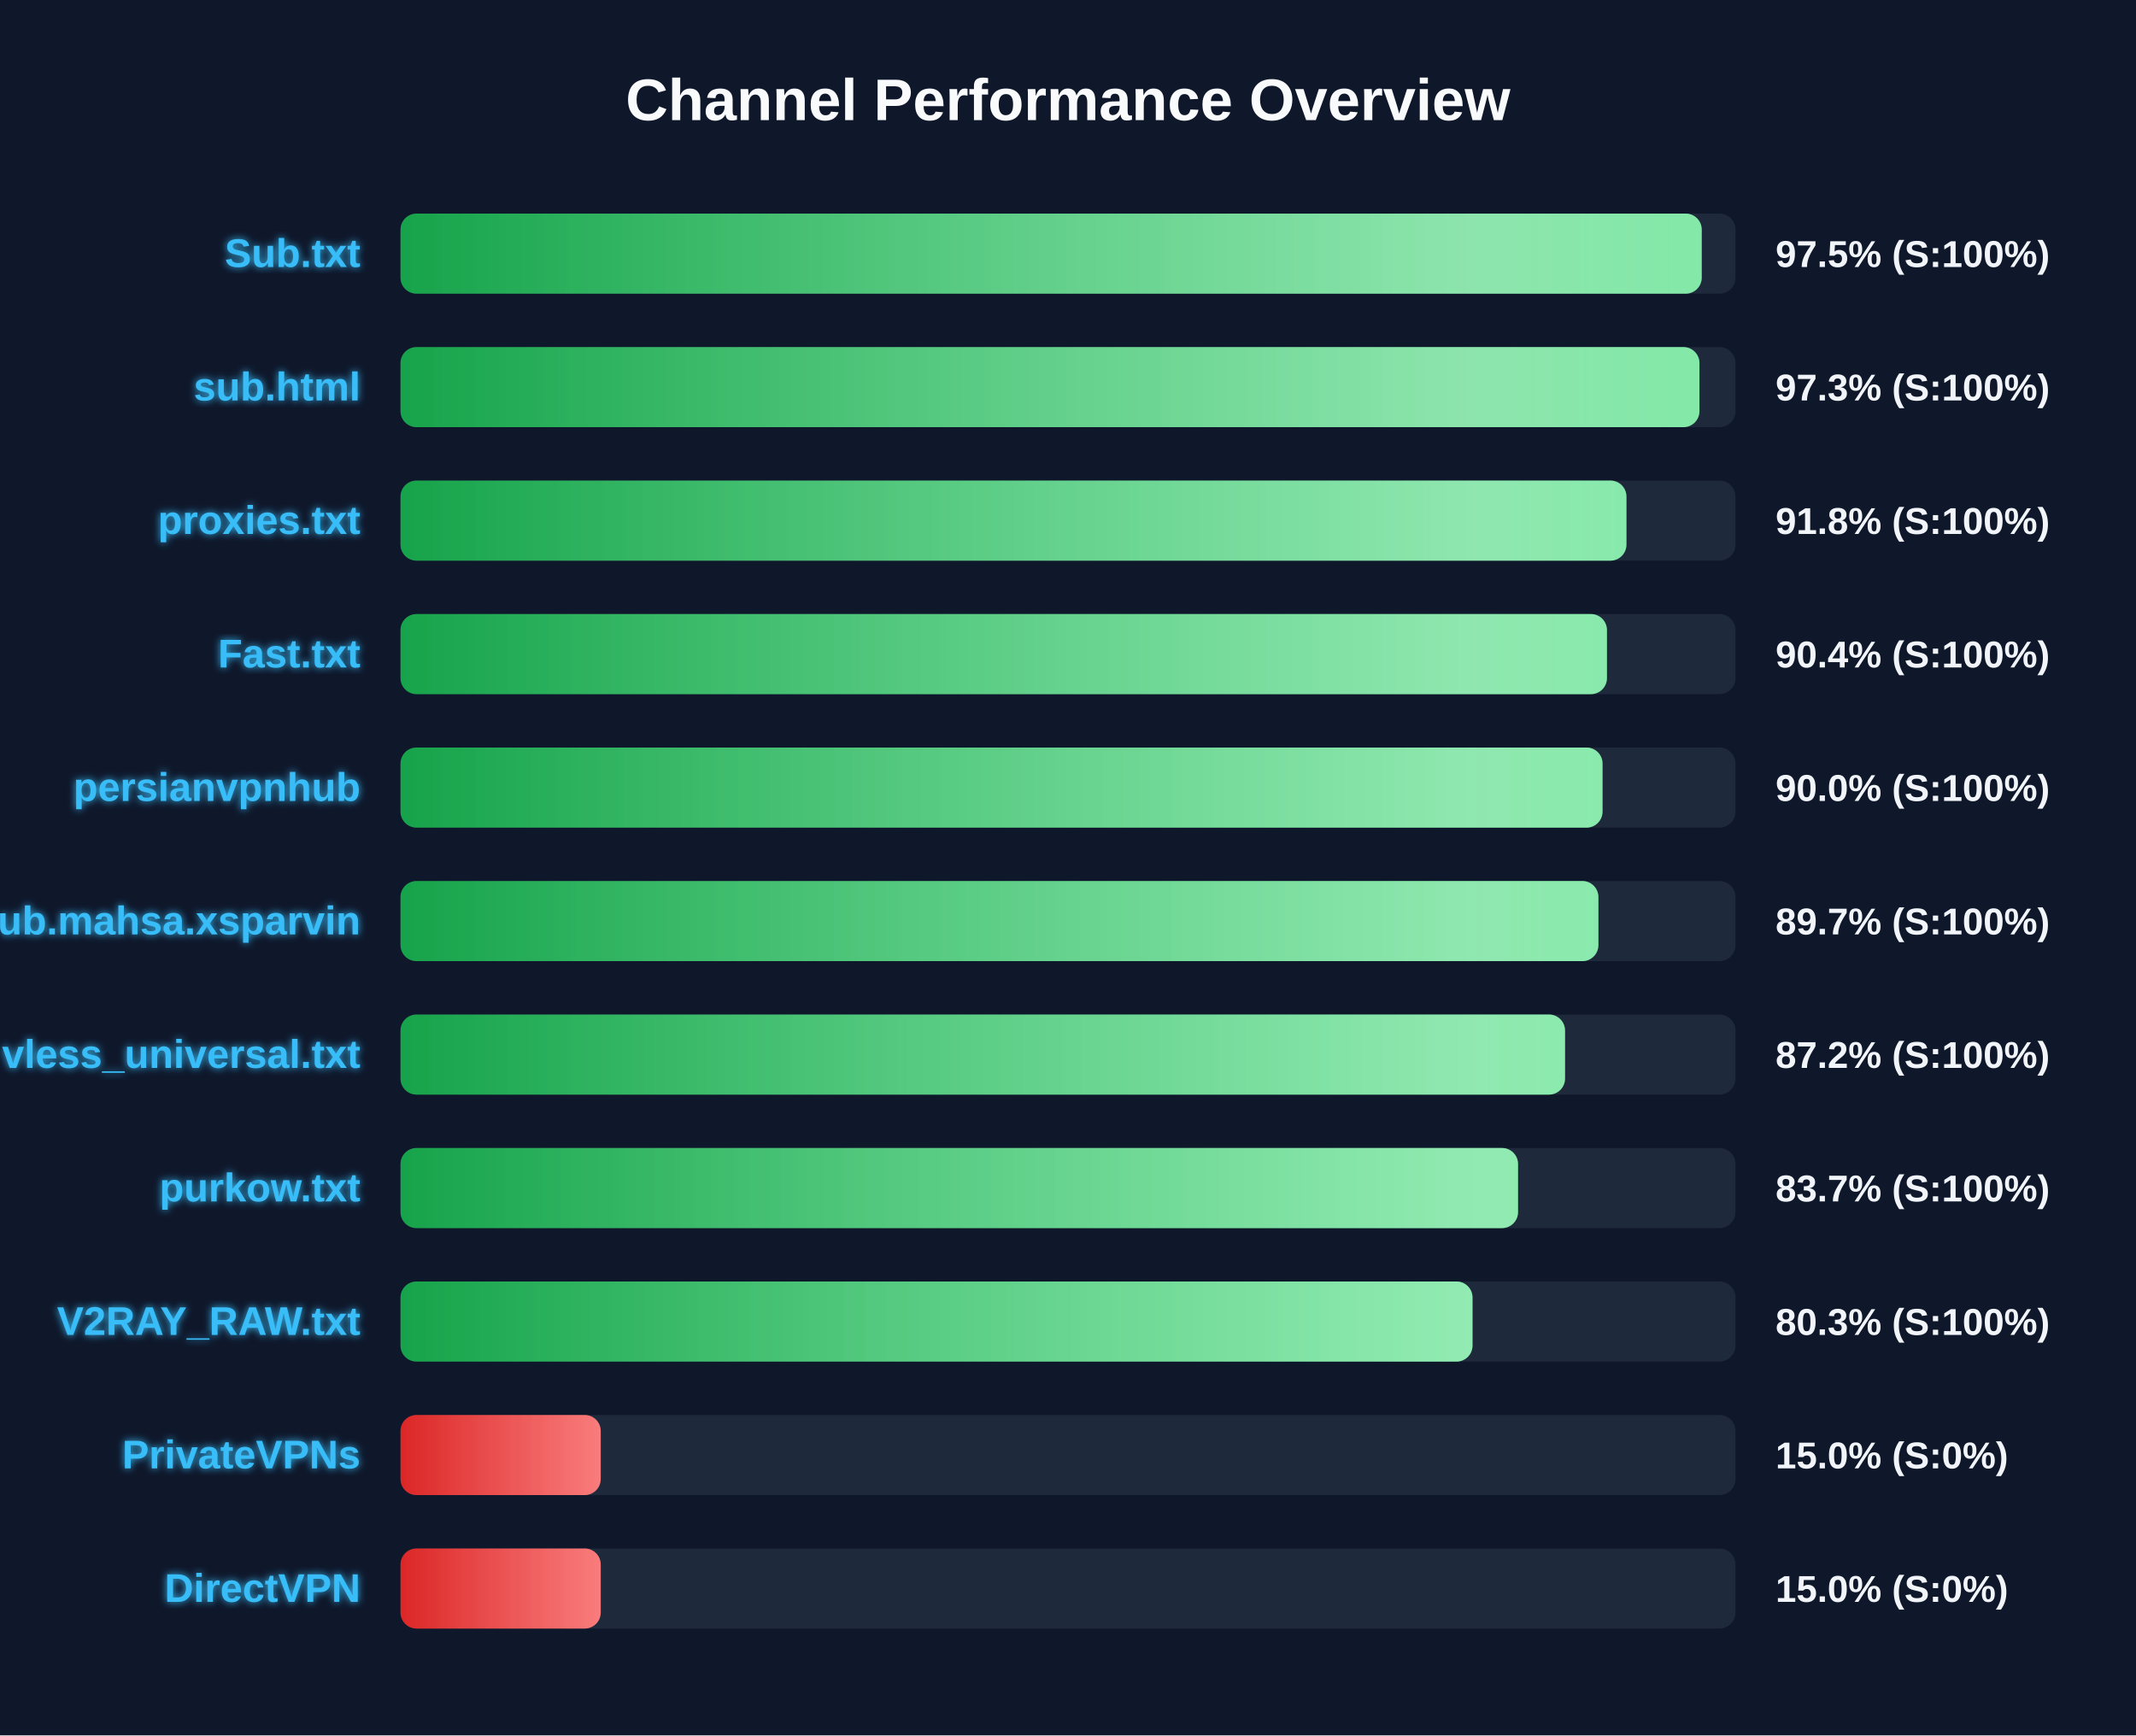
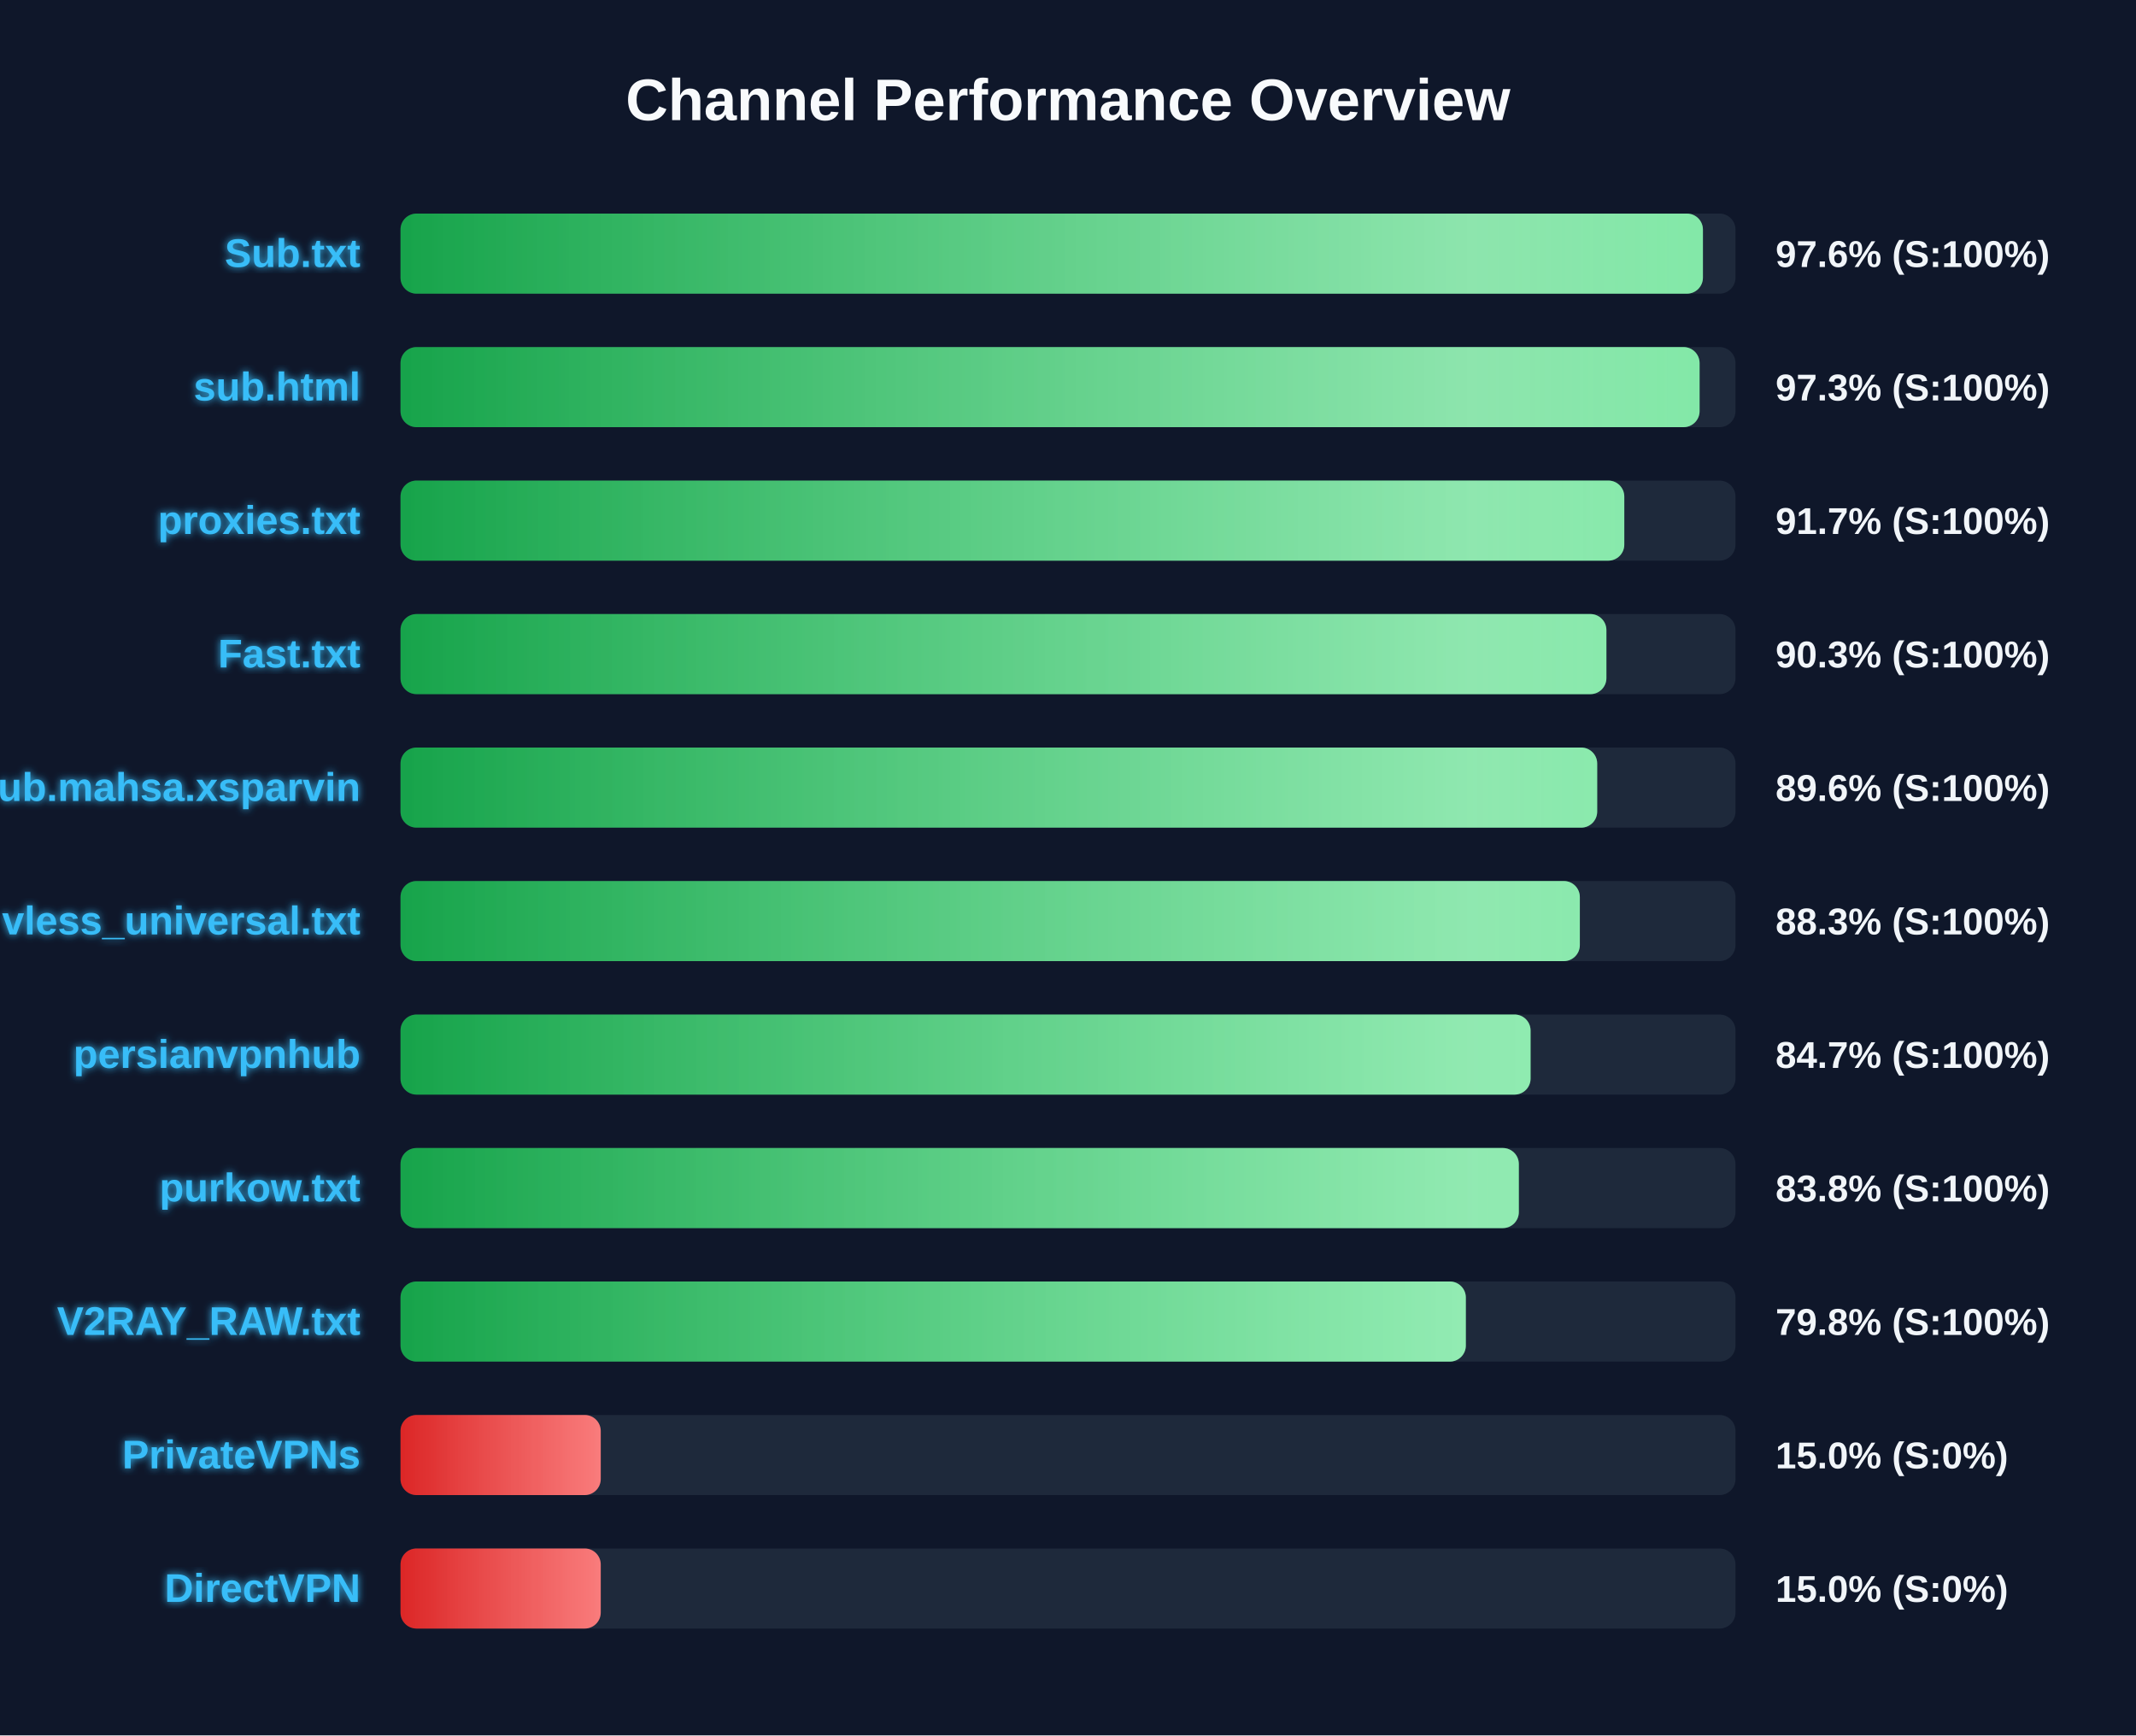
<svg xmlns="http://www.w3.org/2000/svg" width="800" height="650" version="1.1">
  <defs>
    <linearGradient id="grad-green" x1="0%" y1="0%" x2="100%" y2="0%">
      <stop offset="0%" stop-color="#16a34a" />
      <stop offset="100%" stop-color="#4ade80" />
    </linearGradient>
    <linearGradient id="grad-yellow" x1="0%" y1="0%" x2="100%" y2="0%">
      <stop offset="0%" stop-color="#ca8a04" />
      <stop offset="100%" stop-color="#fde047" />
    </linearGradient>
    <linearGradient id="grad-red" x1="0%" y1="0%" x2="100%" y2="0%">
      <stop offset="0%" stop-color="#dc2626" />
      <stop offset="100%" stop-color="#f87171" />
    </linearGradient>
    <linearGradient id="shimmer" x1="0%" y1="0%" x2="100%" y2="0%">
      <stop offset="0%" stop-color="rgba(255,255,255,0)" />
      <stop offset="50%" stop-color="rgba(255,255,255,0.4)" />
      <stop offset="100%" stop-color="rgba(255,255,255,0)" />
    </linearGradient>
    <filter id="glow" x="-20%" y="-20%" width="140%" height="140%">
      <feGaussianBlur stdDeviation="1.5" result="blur" />
      <feComposite in="SourceGraphic" in2="blur" operator="over" />
    </filter>
  </defs>
  <style>
        .bg-rect { fill: #0f172a; }
        .title { font: bold 22px 'Segoe UI', Arial, sans-serif; fill: #f8fafc; }
        .row { font: bold 15px 'Segoe UI', Arial, sans-serif; fill: #38bdf8; filter: url(#glow); }
        .score { font: bold 14px 'Segoe UI', Arial, sans-serif; fill: #f1f5f9; }
        @keyframes shimmer-anim {
            0% { transform: translateX(-100%); }
            100% { transform: translateX(200%); }
        }
        .shimmer-rect {
            animation: shimmer-anim 2.5s infinite linear;
        }
    </style>
  <rect width="100%" height="100%" class="bg-rect" />
  <text x="400" y="45" text-anchor="middle" class="title">Channel Performance Overview</text>
  <rect x="150" y="80" width="500" height="30" fill="#1e293b" rx="6" />
  <clipPath id="clip-0">
-     <rect x="150" y="80" width="487.35" height="30" rx="6" />
+     <rect x="150" y="80" width="487.8" height="30" rx="6" />
  </clipPath>
-   <rect x="150" y="80" width="487.35" height="30" fill="url(#grad-green)" rx="6" />
+   <rect x="150" y="80" width="487.8" height="30" fill="url(#grad-green)" rx="6" />
  <g clip-path="url(#clip-0)">
    <rect x="150" y="80" width="100%" height="30" fill="url(#shimmer)" class="shimmer-rect" />
  </g>
  <text x="135" y="100" text-anchor="end" class="row">Sub.txt</text>
-   <text x="665" y="100" text-anchor="start" class="score">97.5% (S:100%)</text>
+   <text x="665" y="100" text-anchor="start" class="score">97.6% (S:100%)</text>
  <rect x="150" y="130" width="500" height="30" fill="#1e293b" rx="6" />
  <clipPath id="clip-1">
-     <rect x="150" y="130" width="486.5" height="30" rx="6" />
+     <rect x="150" y="130" width="486.55" height="30" rx="6" />
  </clipPath>
-   <rect x="150" y="130" width="486.5" height="30" fill="url(#grad-green)" rx="6" />
+   <rect x="150" y="130" width="486.55" height="30" fill="url(#grad-green)" rx="6" />
  <g clip-path="url(#clip-1)">
    <rect x="150" y="130" width="100%" height="30" fill="url(#shimmer)" class="shimmer-rect" />
  </g>
  <text x="135" y="150" text-anchor="end" class="row">sub.html</text>
  <text x="665" y="150" text-anchor="start" class="score">97.3% (S:100%)</text>
  <rect x="150" y="180" width="500" height="30" fill="#1e293b" rx="6" />
  <clipPath id="clip-2">
-     <rect x="150" y="180" width="459.15" height="30" rx="6" />
+     <rect x="150" y="180" width="458.35" height="30" rx="6" />
  </clipPath>
-   <rect x="150" y="180" width="459.15" height="30" fill="url(#grad-green)" rx="6" />
+   <rect x="150" y="180" width="458.35" height="30" fill="url(#grad-green)" rx="6" />
  <g clip-path="url(#clip-2)">
    <rect x="150" y="180" width="100%" height="30" fill="url(#shimmer)" class="shimmer-rect" />
  </g>
  <text x="135" y="200" text-anchor="end" class="row">proxies.txt</text>
-   <text x="665" y="200" text-anchor="start" class="score">91.8% (S:100%)</text>
+   <text x="665" y="200" text-anchor="start" class="score">91.7% (S:100%)</text>
  <rect x="150" y="230" width="500" height="30" fill="#1e293b" rx="6" />
  <clipPath id="clip-3">
-     <rect x="150" y="230" width="451.85" height="30" rx="6" />
+     <rect x="150" y="230" width="451.65" height="30" rx="6" />
  </clipPath>
-   <rect x="150" y="230" width="451.85" height="30" fill="url(#grad-green)" rx="6" />
+   <rect x="150" y="230" width="451.65" height="30" fill="url(#grad-green)" rx="6" />
  <g clip-path="url(#clip-3)">
    <rect x="150" y="230" width="100%" height="30" fill="url(#shimmer)" class="shimmer-rect" />
  </g>
  <text x="135" y="250" text-anchor="end" class="row">Fast.txt</text>
-   <text x="665" y="250" text-anchor="start" class="score">90.4% (S:100%)</text>
+   <text x="665" y="250" text-anchor="start" class="score">90.3% (S:100%)</text>
  <rect x="150" y="280" width="500" height="30" fill="#1e293b" rx="6" />
  <clipPath id="clip-4">
-     <rect x="150" y="280" width="450.2" height="30" rx="6" />
+     <rect x="150" y="280" width="448.2" height="30" rx="6" />
  </clipPath>
-   <rect x="150" y="280" width="450.2" height="30" fill="url(#grad-green)" rx="6" />
+   <rect x="150" y="280" width="448.2" height="30" fill="url(#grad-green)" rx="6" />
  <g clip-path="url(#clip-4)">
    <rect x="150" y="280" width="100%" height="30" fill="url(#shimmer)" class="shimmer-rect" />
  </g>
-   <text x="135" y="300" text-anchor="end" class="row">persianvpnhub</text>
-   <text x="665" y="300" text-anchor="start" class="score">90.0% (S:100%)</text>
+   <text x="135" y="300" text-anchor="end" class="row">Sub.mahsa.xsparvin</text>
+   <text x="665" y="300" text-anchor="start" class="score">89.6% (S:100%)</text>
  <rect x="150" y="330" width="500" height="30" fill="#1e293b" rx="6" />
  <clipPath id="clip-5">
-     <rect x="150" y="330" width="448.65" height="30" rx="6" />
+     <rect x="150" y="330" width="441.7" height="30" rx="6" />
  </clipPath>
-   <rect x="150" y="330" width="448.65" height="30" fill="url(#grad-green)" rx="6" />
+   <rect x="150" y="330" width="441.7" height="30" fill="url(#grad-green)" rx="6" />
  <g clip-path="url(#clip-5)">
    <rect x="150" y="330" width="100%" height="30" fill="url(#shimmer)" class="shimmer-rect" />
  </g>
-   <text x="135" y="350" text-anchor="end" class="row">Sub.mahsa.xsparvin</text>
-   <text x="665" y="350" text-anchor="start" class="score">89.7% (S:100%)</text>
+   <text x="135" y="350" text-anchor="end" class="row">vless_universal.txt</text>
+   <text x="665" y="350" text-anchor="start" class="score">88.3% (S:100%)</text>
  <rect x="150" y="380" width="500" height="30" fill="#1e293b" rx="6" />
  <clipPath id="clip-6">
-     <rect x="150" y="380" width="436.15" height="30" rx="6" />
+     <rect x="150" y="380" width="423.25" height="30" rx="6" />
  </clipPath>
-   <rect x="150" y="380" width="436.15" height="30" fill="url(#grad-green)" rx="6" />
+   <rect x="150" y="380" width="423.25" height="30" fill="url(#grad-green)" rx="6" />
  <g clip-path="url(#clip-6)">
    <rect x="150" y="380" width="100%" height="30" fill="url(#shimmer)" class="shimmer-rect" />
  </g>
-   <text x="135" y="400" text-anchor="end" class="row">vless_universal.txt</text>
-   <text x="665" y="400" text-anchor="start" class="score">87.2% (S:100%)</text>
+   <text x="135" y="400" text-anchor="end" class="row">persianvpnhub</text>
+   <text x="665" y="400" text-anchor="start" class="score">84.7% (S:100%)</text>
  <rect x="150" y="430" width="500" height="30" fill="#1e293b" rx="6" />
  <clipPath id="clip-7">
-     <rect x="150" y="430" width="418.55" height="30" rx="6" />
+     <rect x="150" y="430" width="418.85" height="30" rx="6" />
  </clipPath>
-   <rect x="150" y="430" width="418.55" height="30" fill="url(#grad-green)" rx="6" />
+   <rect x="150" y="430" width="418.85" height="30" fill="url(#grad-green)" rx="6" />
  <g clip-path="url(#clip-7)">
    <rect x="150" y="430" width="100%" height="30" fill="url(#shimmer)" class="shimmer-rect" />
  </g>
  <text x="135" y="450" text-anchor="end" class="row">purkow.txt</text>
-   <text x="665" y="450" text-anchor="start" class="score">83.7% (S:100%)</text>
+   <text x="665" y="450" text-anchor="start" class="score">83.8% (S:100%)</text>
  <rect x="150" y="480" width="500" height="30" fill="#1e293b" rx="6" />
  <clipPath id="clip-8">
-     <rect x="150" y="480" width="401.5" height="30" rx="6" />
+     <rect x="150" y="480" width="399.0" height="30" rx="6" />
  </clipPath>
-   <rect x="150" y="480" width="401.5" height="30" fill="url(#grad-green)" rx="6" />
+   <rect x="150" y="480" width="399.0" height="30" fill="url(#grad-green)" rx="6" />
  <g clip-path="url(#clip-8)">
    <rect x="150" y="480" width="100%" height="30" fill="url(#shimmer)" class="shimmer-rect" />
  </g>
  <text x="135" y="500" text-anchor="end" class="row">V2RAY_RAW.txt</text>
-   <text x="665" y="500" text-anchor="start" class="score">80.3% (S:100%)</text>
+   <text x="665" y="500" text-anchor="start" class="score">79.8% (S:100%)</text>
  <rect x="150" y="530" width="500" height="30" fill="#1e293b" rx="6" />
  <clipPath id="clip-9">
    <rect x="150" y="530" width="75.0" height="30" rx="6" />
  </clipPath>
  <rect x="150" y="530" width="75.0" height="30" fill="url(#grad-red)" rx="6" />
  <g clip-path="url(#clip-9)">
    <rect x="150" y="530" width="100%" height="30" fill="url(#shimmer)" class="shimmer-rect" />
  </g>
  <text x="135" y="550" text-anchor="end" class="row">PrivateVPNs</text>
  <text x="665" y="550" text-anchor="start" class="score">15.0% (S:0%)</text>
  <rect x="150" y="580" width="500" height="30" fill="#1e293b" rx="6" />
  <clipPath id="clip-10">
    <rect x="150" y="580" width="75.0" height="30" rx="6" />
  </clipPath>
  <rect x="150" y="580" width="75.0" height="30" fill="url(#grad-red)" rx="6" />
  <g clip-path="url(#clip-10)">
    <rect x="150" y="580" width="100%" height="30" fill="url(#shimmer)" class="shimmer-rect" />
  </g>
  <text x="135" y="600" text-anchor="end" class="row">DirectVPN</text>
  <text x="665" y="600" text-anchor="start" class="score">15.0% (S:0%)</text>
</svg>
